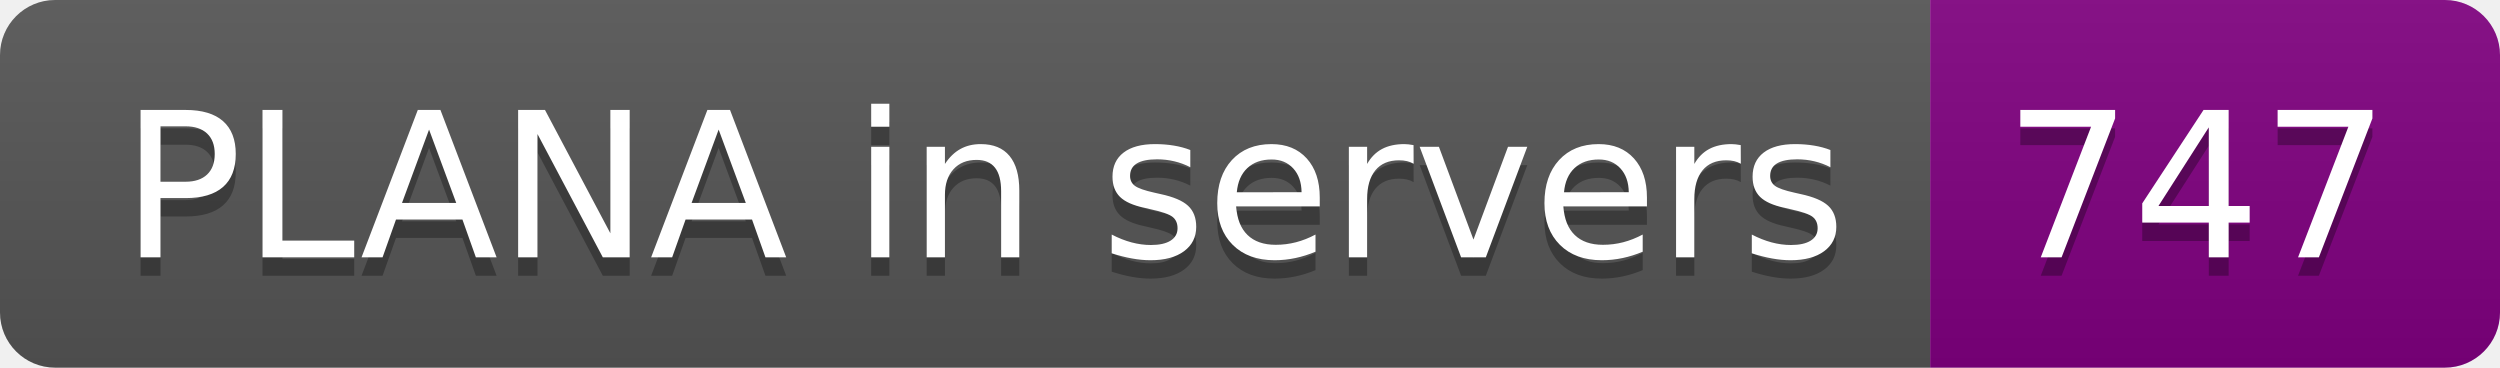
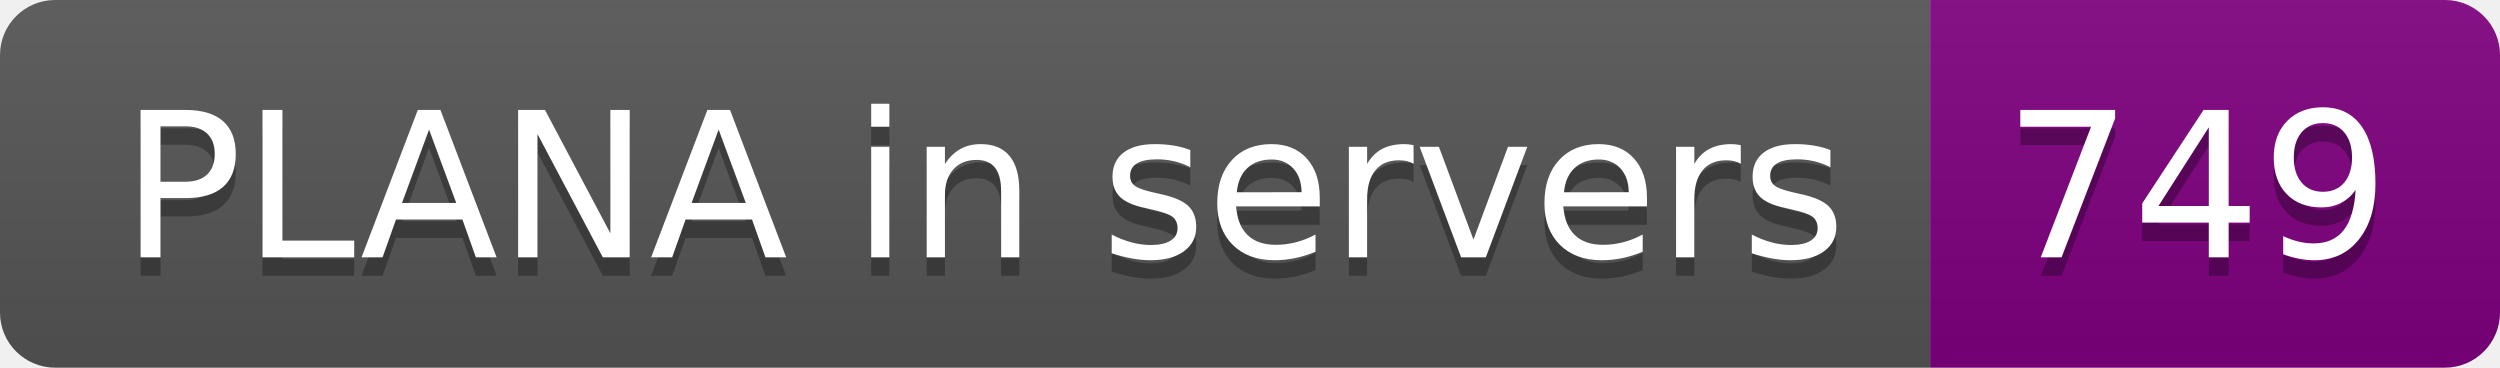
- <svg xmlns="http://www.w3.org/2000/svg" width="136" height="20" role="img" aria-label="PLANA in servers: 747">
+ <svg xmlns="http://www.w3.org/2000/svg" width="136" height="20" role="img" aria-label="PLANA in servers: 749">
  <linearGradient id="s" x2="0" y2="100%">
    <stop offset="0" stop-color="#bbb" stop-opacity=".1" />
    <stop offset="1" stop-opacity=".1" />
  </linearGradient>
  <clipPath id="r">
    <rect width="136" height="20" rx="3" fill="#fff" />
  </clipPath>
  <g clip-path="url(#r)">
    <rect width="105" height="20" fill="#555" />
    <rect x="105" width="31" height="20" fill="purple" />
    <rect width="136" height="20" fill="url(#s)" />
  </g>
  <g fill="#fff" text-anchor="middle" font-family="Verdana,Geneva,DejaVu Sans,sans-serif" text-rendering="geometricPrecision" font-size="110">
    <text aria-hidden="true" x="535" y="150" fill="#010101" fill-opacity=".3" transform="scale(.1)" textLength="950">PLANA in servers</text>
    <text x="535" y="140" transform="scale(.1)" fill="#fff" textLength="950">PLANA in servers</text>
-     <text aria-hidden="true" x="1195" y="150" fill="#010101" fill-opacity=".3" transform="scale(.1)" textLength="210">747</text>
-     <text x="1195" y="140" transform="scale(.1)" fill="#fff" textLength="210">747</text>
+     <text aria-hidden="true" x="1195" y="150" fill="#010101" fill-opacity=".3" transform="scale(.1)" textLength="210">749</text>
+     <text x="1195" y="140" transform="scale(.1)" fill="#fff" textLength="210">749</text>
  </g>
</svg>
